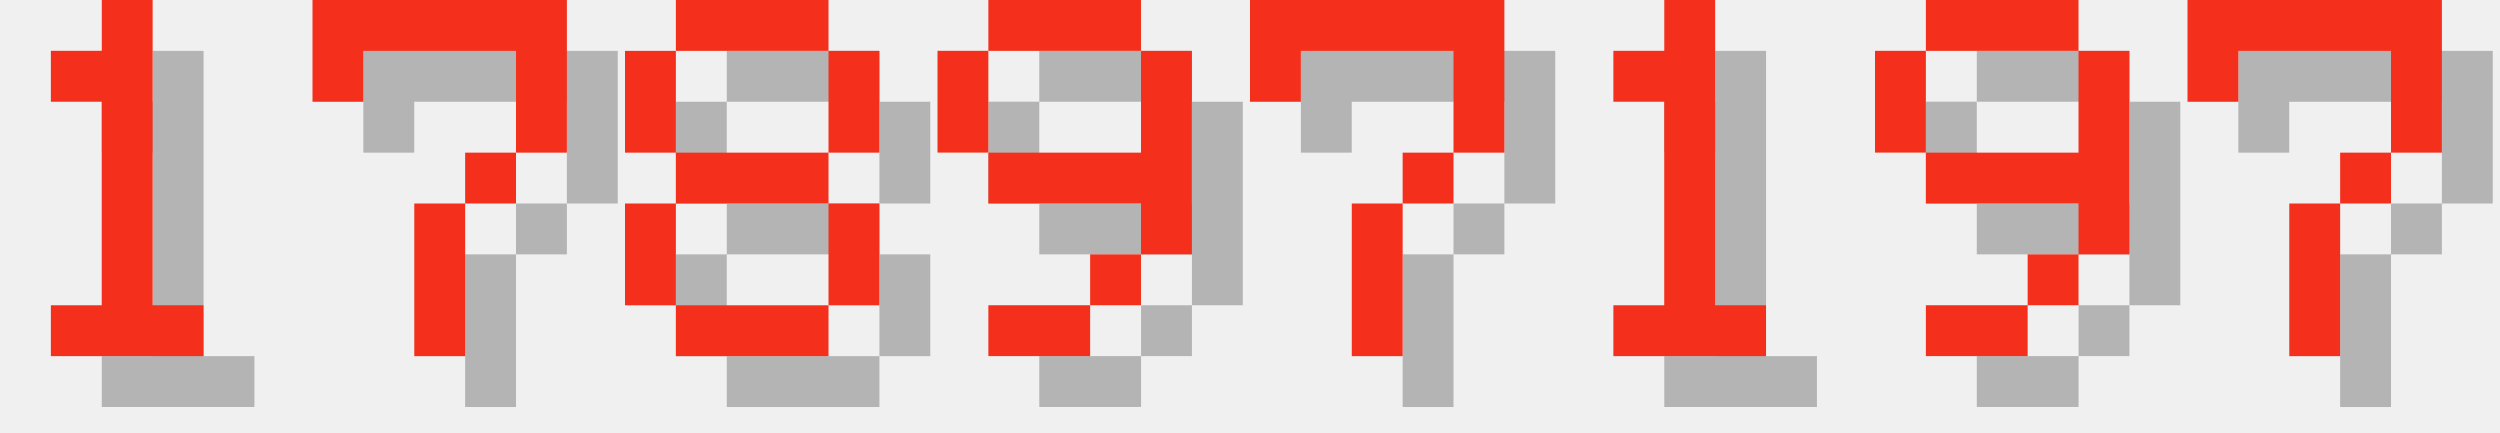
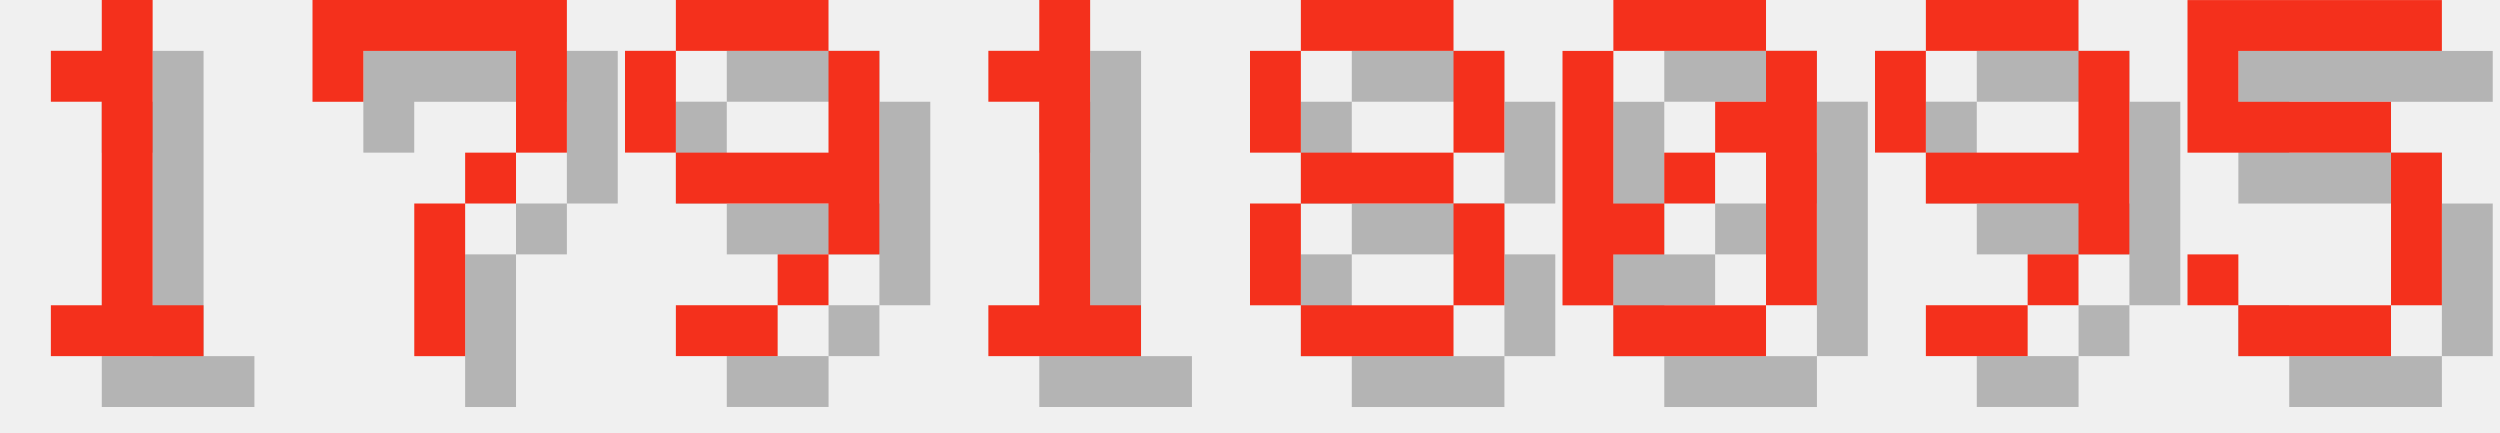
<svg xmlns="http://www.w3.org/2000/svg" version="1.1" width="208.0" height="36">
  <style>
        .text-foreground {
            fill: #F4301C;
        }
        .text-shadow {
            fill: #000000;
            fill-opacity: 0.25;
        }
    </style>
  <g class="digit" id="digit_1" transform="translate(0.0, 0), scale(4)">
    <path id="digit_1_shadow" class="text-shadow" d="m2.117 2.117v1.058h1.058v4.233h-1.058v1.058h3.175v-1.058h-1.058v-6.35h-1.058v1.058h-1.058z" fill-opacity=".5" style="paint-order:stroke fill markers" />
    <path id="digit_1_fg" class="text-foreground" d="m1.058 1.058v1.058h1.058v4.233h-1.058v1.058h3.175v-1.058h-1.058v-6.35h-1.058v1.058h-1.058z" fill="#fff" style="paint-order:stroke fill markers" />
  </g>
  <g class="digit" id="digit_7" transform="translate(26.0, 0), scale(4)">
    <path id="digit_7_shadow" class="text-shadow" d="m1.058 1.058 2e-6 2.117h1.058v-1.058h3.175v1.058l2e-7 1.058h-1.058v1.058h-1.058l4e-7 3.175 1.058 1e-7v-3.175h1.058v-1.058h1.058l5e-7 -1.058v-2.117z" fill-opacity=".5" style="paint-order:stroke fill markers" />
    <path id="digit_7_fg" class="text-foreground" d="m0 0 2e-6 2.117h1.058v-1.058h3.175v1.058l2e-7 1.058h-1.058v1.058h-1.058l4e-7 3.175 1.058 1e-7v-3.175h1.058v-1.058h1.058l5e-7 -1.058v-2.117z" fill="#fff" style="paint-order:stroke fill markers" />
  </g>
-   <g class="digit" id="digit_8" transform="translate(52.0, 0), scale(4)">
+   <g class="digit" id="digit_9" transform="translate(52.0, 0), scale(4)">
+     <path id="digit_9_shadow" class="text-shadow" d="m2.117 1.058v1.058h3.175v-1.058h-3.175zm3.175 1.058v2.117h-3.175v1.058h3.175v1.058h1.058v-4.233h-1.058zm0 4.233h-1.058v1.058h1.058v-1.058zm-1.058 1.058h-2.117v1.058h2.117v-1.058zm-2.117-3.175v-2.117h-1.058v2.117h1.058z" fill-opacity=".5" style="paint-order:stroke fill markers" />
+     <path id="digit_9_fg" class="text-foreground" d="m1.058 0v1.058h3.175v-1.058h-3.175zm3.175 1.058v2.117h-3.175v1.058h3.175v1.058h1.058v-4.233h-1.058zm0 4.233h-1.058v1.058h1.058v-1.058zm-1.058 1.058h-2.117v1.058h2.117v-1.058zm-2.117-3.175v-2.117h-1.058v2.117h1.058z" fill="#fff" style="paint-order:stroke fill markers" />
+   </g>
+   <g class="digit" id="digit_1" transform="translate(78.0, 0), scale(4)">
+     <path id="digit_1_shadow" class="text-shadow" d="m2.117 2.117v1.058h1.058v4.233h-1.058v1.058h3.175v-1.058h-1.058v-6.35h-1.058v1.058h-1.058z" fill-opacity=".5" style="paint-order:stroke fill markers" />
+     <path id="digit_1_fg" class="text-foreground" d="m1.058 1.058v1.058h1.058v4.233h-1.058v1.058h3.175v-1.058h-1.058v-6.35h-1.058v1.058h-1.058z" fill="#fff" style="paint-order:stroke fill markers" />
+   </g>
+   <g class="digit" id="digit_8" transform="translate(104.0, 0), scale(4)">
    <path id="digit_8_shadow" class="text-shadow" d="m2.117 1.058v1.058h3.175v-1.058h-3.175zm3.175 1.058v2.117h1.058v-2.117h-1.058zm0 2.117h-3.175v1.058h3.175v-1.058zm0 1.058v2.117h1.058v-2.117h-1.058zm0 2.117h-3.175v1.058h3.175v-1.058zm-3.175 0v-2.117h-1.058v2.117h1.058zm0-3.175v-2.117h-1.058v2.117h1.058z" fill-opacity=".5" style="paint-order:stroke fill markers" />
    <path id="digit_8_fg" class="text-foreground" d="m1.058 0v1.058h3.175v-1.058h-3.175zm3.175 1.058v2.117h1.058v-2.117h-1.058zm0 2.117h-3.175v1.058h3.175v-1.058zm0 1.058v2.117h1.058v-2.117h-1.058zm0 2.117h-3.175v1.058h3.175v-1.058zm-3.175 0v-2.117h-1.058v2.117h1.058zm0-3.175v-2.117h-1.058v2.117h1.058z" fill="#fff" style="paint-order:stroke fill markers" />
  </g>
-   <g class="digit" id="digit_9" transform="translate(78.0, 0), scale(4)">
-     <path id="digit_9_shadow" class="text-shadow" d="m2.117 1.058v1.058h3.175v-1.058h-3.175zm3.175 1.058v2.117h-3.175v1.058h3.175v1.058h1.058v-4.233h-1.058zm0 4.233h-1.058v1.058h1.058v-1.058zm-1.058 1.058h-2.117v1.058h2.117v-1.058zm-2.117-3.175v-2.117h-1.058v2.117h1.058z" fill-opacity=".5" style="paint-order:stroke fill markers" />
-     <path id="digit_9_fg" class="text-foreground" d="m1.058 0v1.058h3.175v-1.058h-3.175zm3.175 1.058v2.117h-3.175v1.058h3.175v1.058h1.058v-4.233h-1.058zm0 4.233h-1.058v1.058h1.058v-1.058zm-1.058 1.058h-2.117v1.058h2.117v-1.058zm-2.117-3.175v-2.117h-1.058v2.117h1.058z" fill="#fff" style="paint-order:stroke fill markers" />
-   </g>
-   <g class="digit" id="digit_7" transform="translate(104.0, 0), scale(4)">
-     <path id="digit_7_shadow" class="text-shadow" d="m1.058 1.058 2e-6 2.117h1.058v-1.058h3.175v1.058l2e-7 1.058h-1.058v1.058h-1.058l4e-7 3.175 1.058 1e-7v-3.175h1.058v-1.058h1.058l5e-7 -1.058v-2.117z" fill-opacity=".5" style="paint-order:stroke fill markers" />
-     <path id="digit_7_fg" class="text-foreground" d="m0 0 2e-6 2.117h1.058v-1.058h3.175v1.058l2e-7 1.058h-1.058v1.058h-1.058l4e-7 3.175 1.058 1e-7v-3.175h1.058v-1.058h1.058l5e-7 -1.058v-2.117z" fill="#fff" style="paint-order:stroke fill markers" />
-   </g>
-   <g class="digit" id="digit_1" transform="translate(130.0, 0), scale(4)">
-     <path id="digit_1_shadow" class="text-shadow" d="m2.117 2.117v1.058h1.058v4.233h-1.058v1.058h3.175v-1.058h-1.058v-6.35h-1.058v1.058h-1.058z" fill-opacity=".5" style="paint-order:stroke fill markers" />
-     <path id="digit_1_fg" class="text-foreground" d="m1.058 1.058v1.058h1.058v4.233h-1.058v1.058h3.175v-1.058h-1.058v-6.35h-1.058v1.058h-1.058z" fill="#fff" style="paint-order:stroke fill markers" />
+   <g class="digit" id="digit_0" transform="translate(130.0, 0), scale(4)">
+     <path id="digit_0_shadow" class="text-shadow" d="m2.117 1.058v1.058h3.175v-1.058h-3.175zm3.175 1.058v1.058h-1.058v1.058h1.058v3.175h1.058v-5.292h-1.058zm0 5.292h-3.175v1.058h3.175v-1.058zm-3.175 0v-1.058h1.058v-1.058h-1.058v-3.175h-1.058v5.292h1.058zm1.058-2.117h1.058v-1.058h-1.058v1.058z" fill-opacity=".5" style="paint-order:stroke fill markers" />
+     <path id="digit_0_fg" class="text-foreground" d="m1.058 0v1.058h3.175v-1.058h-3.175zm3.175 1.058v1.058h-1.058v1.058h1.058v3.175h1.058v-5.292h-1.058zm0 5.292h-3.175v1.058h3.175v-1.058zm-3.175 0v-1.058h1.058v-1.058h-1.058v-3.175h-1.058v5.292h1.058zm1.058-2.117h1.058v-1.058h-1.058v1.058z" fill="#fff" style="paint-order:stroke fill markers" />
  </g>
  <g class="digit" id="digit_9" transform="translate(156.0, 0), scale(4)">
    <path id="digit_9_shadow" class="text-shadow" d="m2.117 1.058v1.058h3.175v-1.058h-3.175zm3.175 1.058v2.117h-3.175v1.058h3.175v1.058h1.058v-4.233h-1.058zm0 4.233h-1.058v1.058h1.058v-1.058zm-1.058 1.058h-2.117v1.058h2.117v-1.058zm-2.117-3.175v-2.117h-1.058v2.117h1.058z" fill-opacity=".5" style="paint-order:stroke fill markers" />
    <path id="digit_9_fg" class="text-foreground" d="m1.058 0v1.058h3.175v-1.058h-3.175zm3.175 1.058v2.117h-3.175v1.058h3.175v1.058h1.058v-4.233h-1.058zm0 4.233h-1.058v1.058h1.058v-1.058zm-1.058 1.058h-2.117v1.058h2.117v-1.058zm-2.117-3.175v-2.117h-1.058v2.117h1.058z" fill="#fff" style="paint-order:stroke fill markers" />
  </g>
-   <g class="digit" id="digit_7" transform="translate(182.0, 0), scale(4)">
-     <path id="digit_7_shadow" class="text-shadow" d="m1.058 1.058 2e-6 2.117h1.058v-1.058h3.175v1.058l2e-7 1.058h-1.058v1.058h-1.058l4e-7 3.175 1.058 1e-7v-3.175h1.058v-1.058h1.058l5e-7 -1.058v-2.117z" fill-opacity=".5" style="paint-order:stroke fill markers" />
-     <path id="digit_7_fg" class="text-foreground" d="m0 0 2e-6 2.117h1.058v-1.058h3.175v1.058l2e-7 1.058h-1.058v1.058h-1.058l4e-7 3.175 1.058 1e-7v-3.175h1.058v-1.058h1.058l5e-7 -1.058v-2.117z" fill="#fff" style="paint-order:stroke fill markers" />
+   <g class="digit" id="digit_5" transform="translate(182.0, 0), scale(4)">
+     <path id="digit_5_shadow" class="text-shadow" d="m1.058 1.058v3.175h4.233v3.175h-3.175v-1.058h-1.058v1.058h1.058v1.058h3.175v-1.058h1.058v-3.175h-1.058v-1.058h-3.175v-1.058h4.233v-1.058h-5.292z" fill-opacity=".5" style="paint-order:stroke fill markers" />
+     <path id="digit_5_fg" class="text-foreground" d="m0 0v3.175h4.233v3.175h-3.175v-1.058h-1.058v1.058h1.058v1.058h3.175v-1.058h1.058v-3.175h-1.058v-1.058h-3.175v-1.058h4.233v-1.058h-5.292z" fill="#fff" style="paint-order:stroke fill markers" />
  </g>
</svg>
